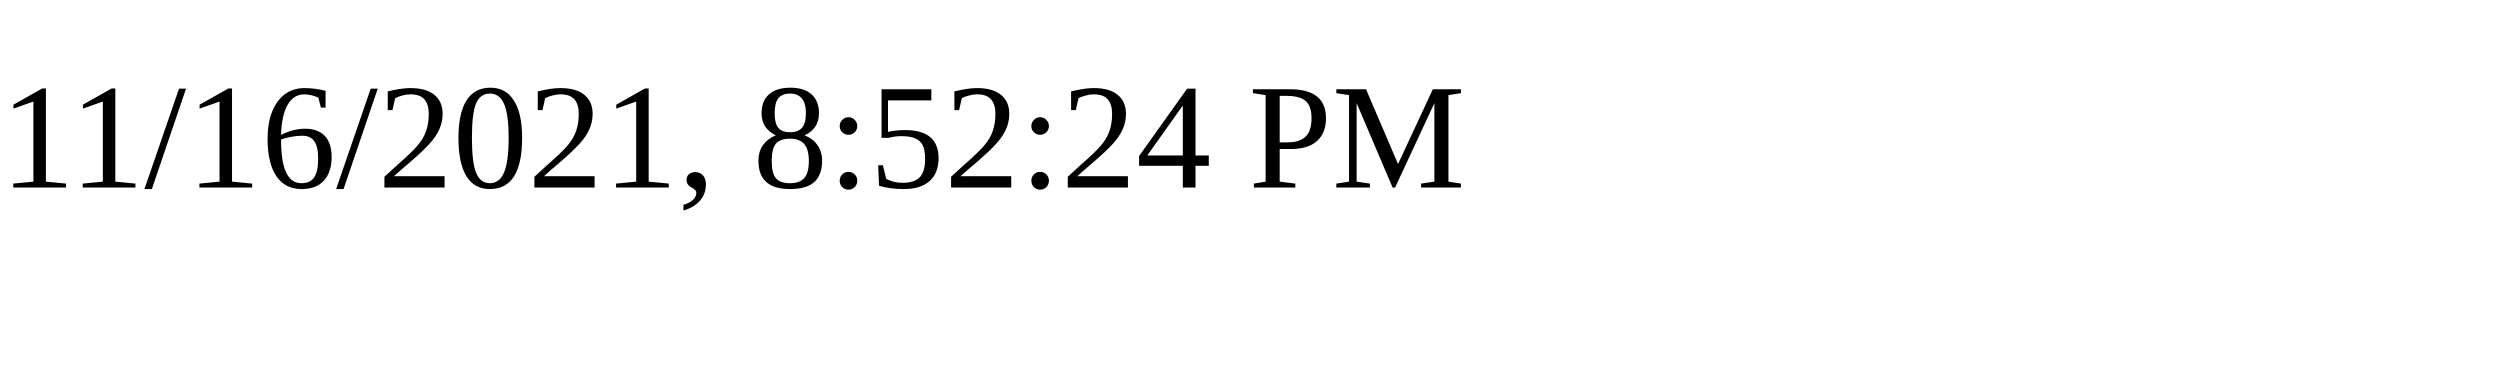
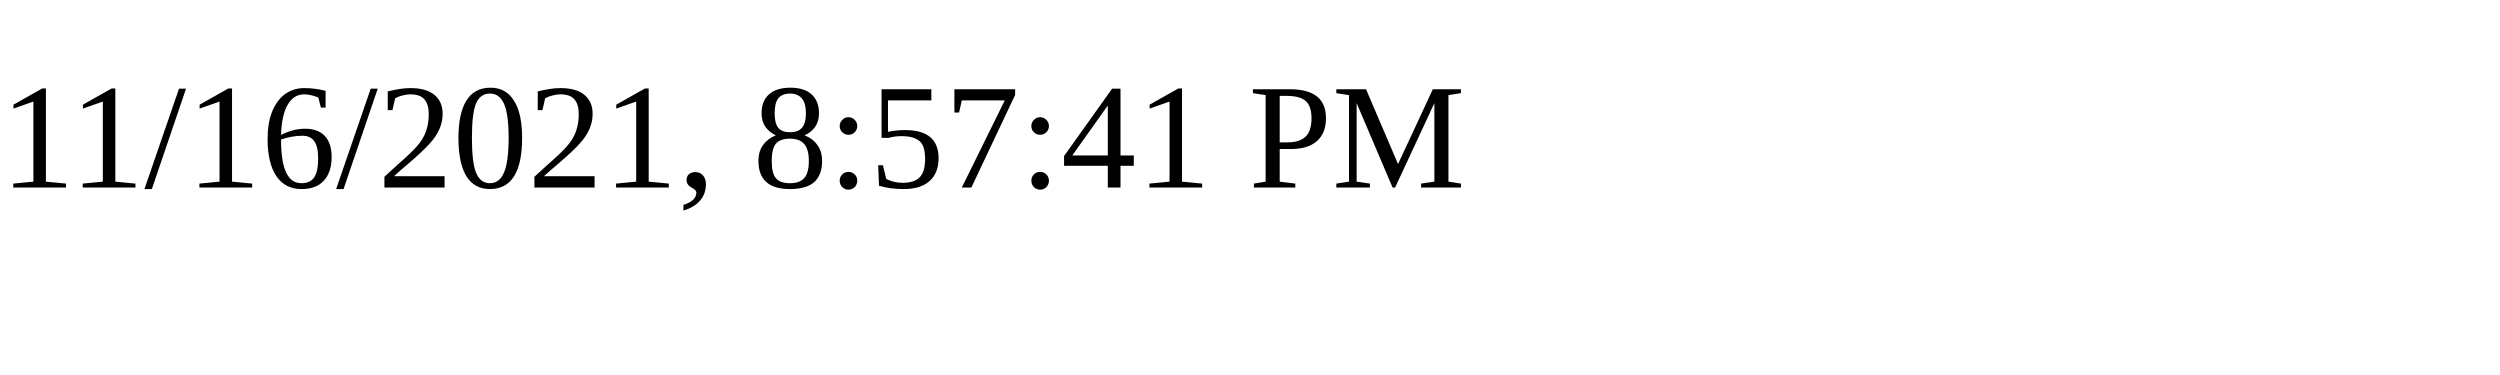
<svg xmlns="http://www.w3.org/2000/svg" height="30" width="200">
-   <text x="0" y="15">11/16/2021, 8:52:24 PM</text>
+   <text x="0" y="15">11/16/2021, 8:57:41 PM</text>
</svg>
